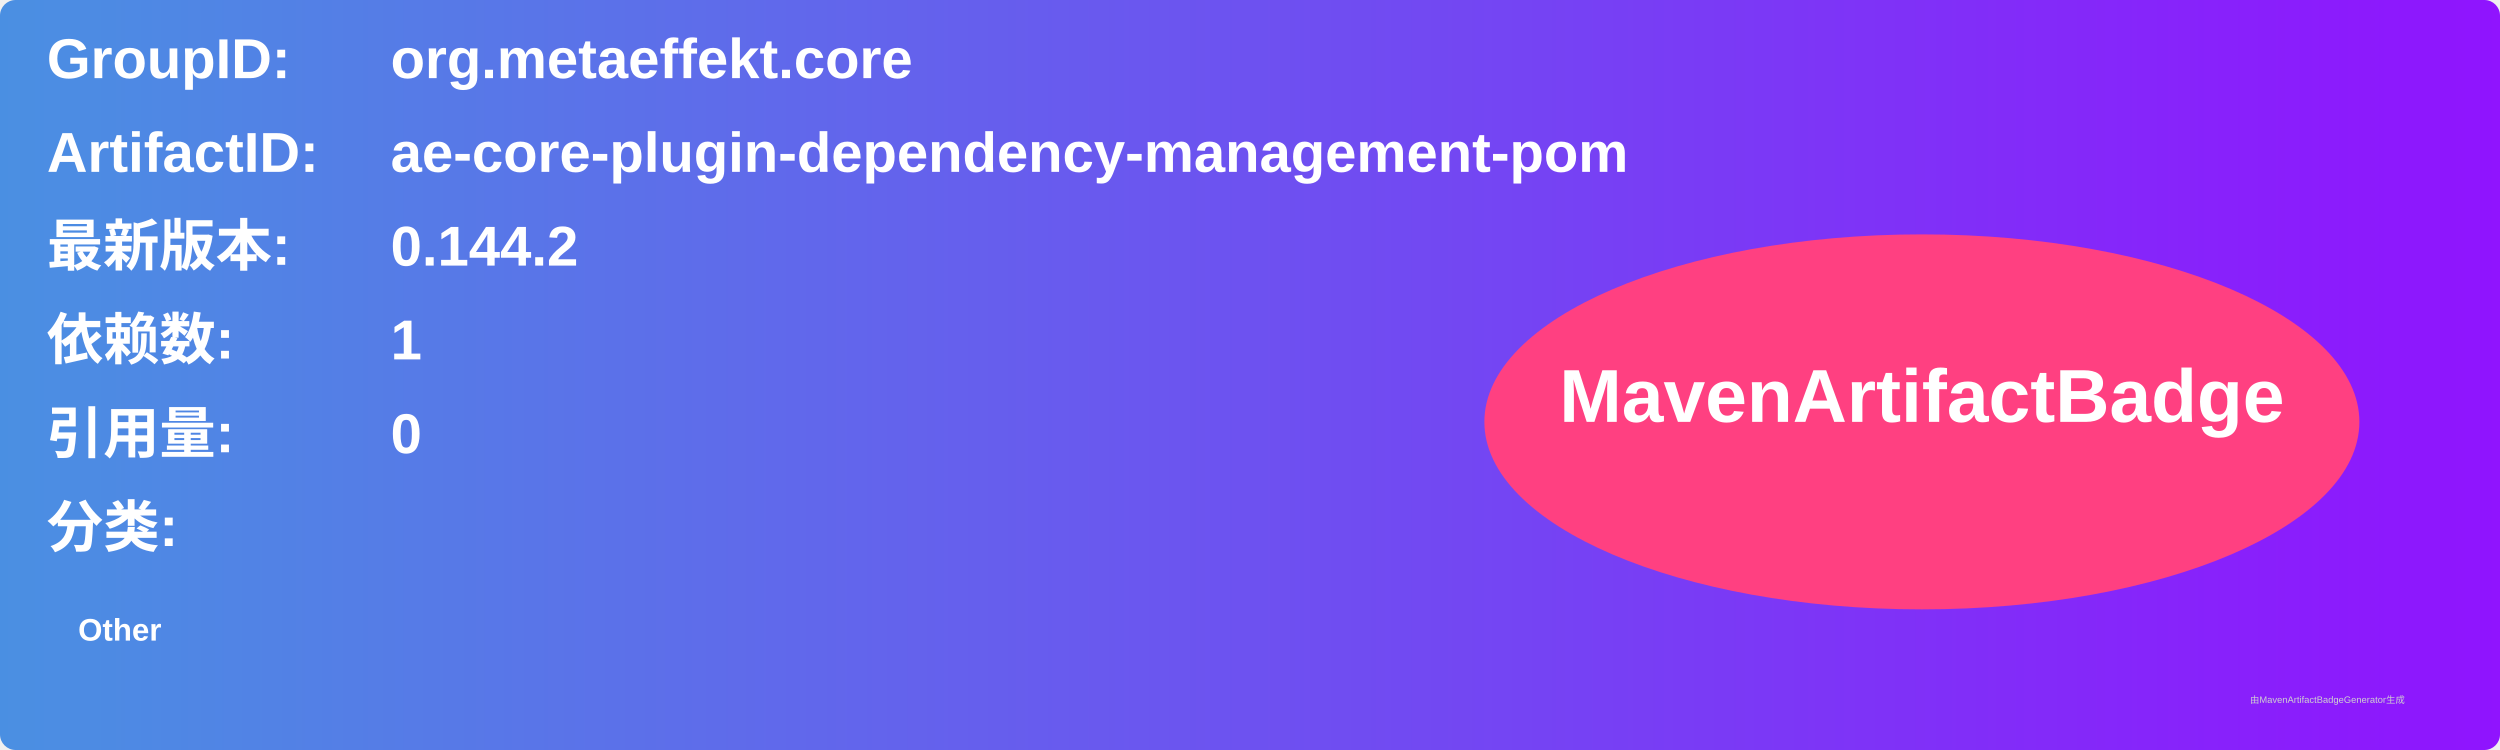
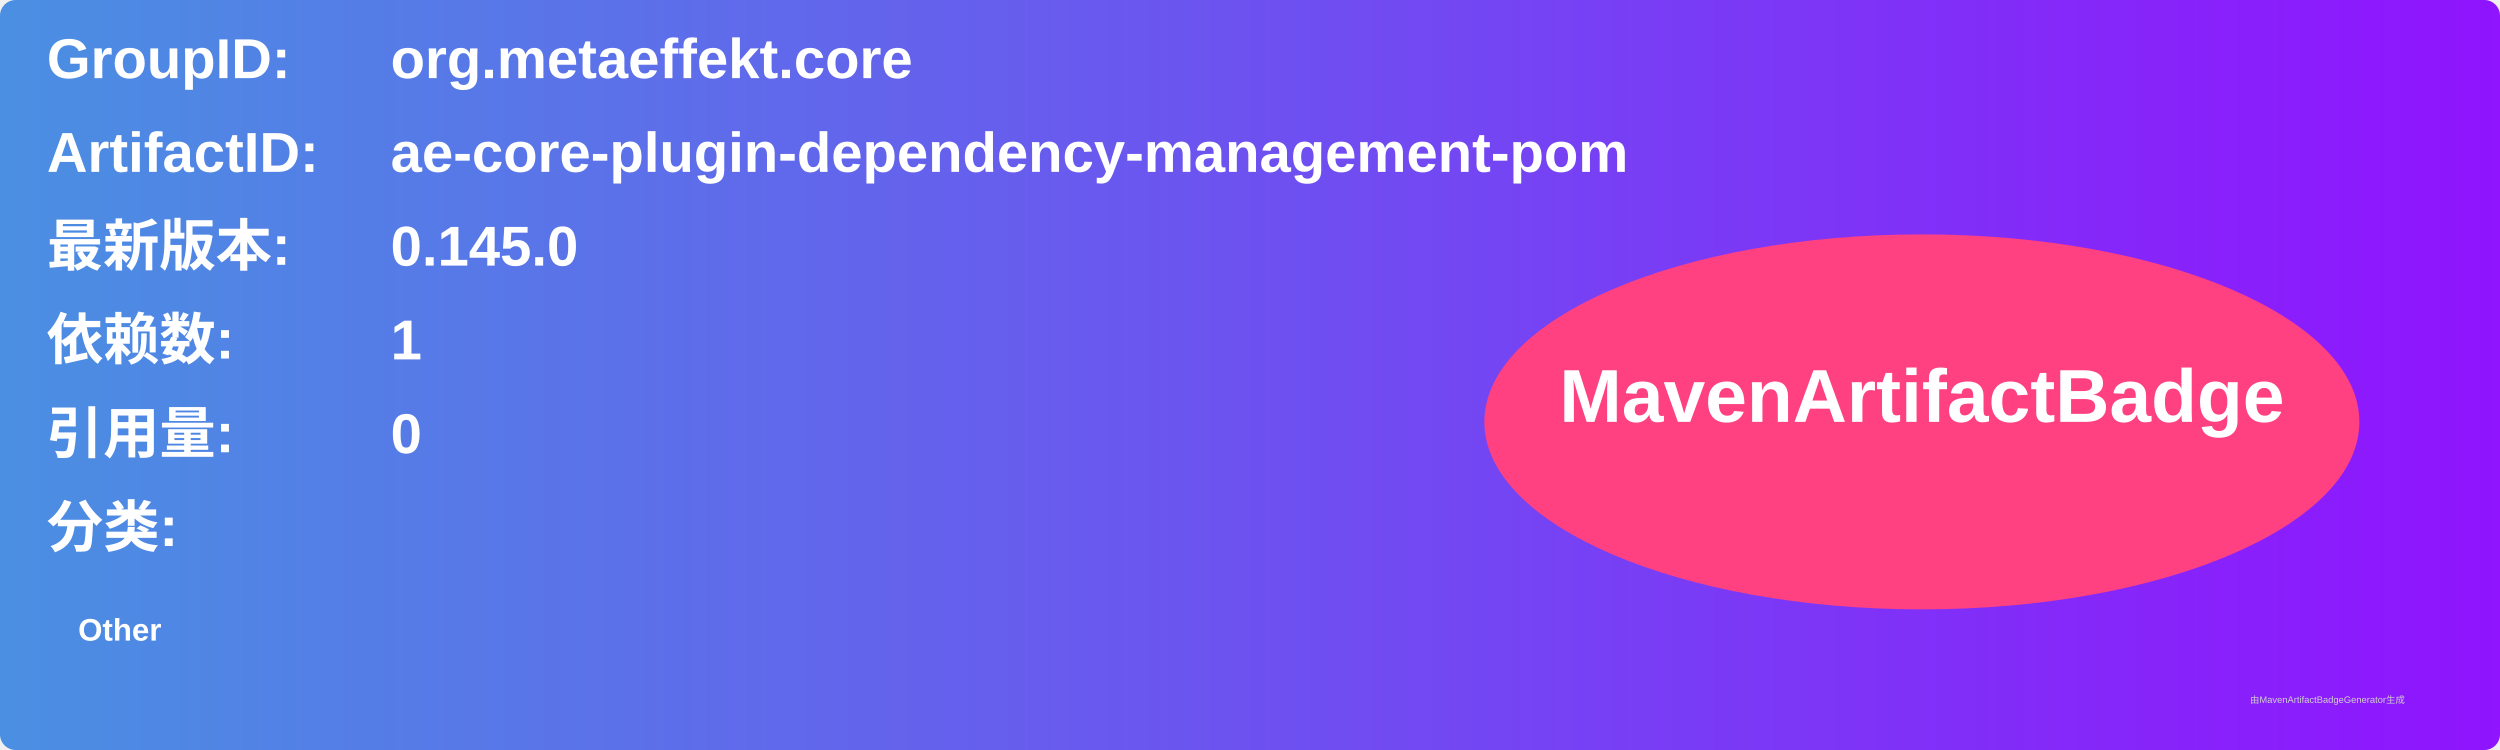
<svg xmlns="http://www.w3.org/2000/svg" width="800" height="240" viewBox="0 0 800 240">
  <linearGradient id="grad" x1="0%" y1="0%" x2="100%" y2="0%">
    <stop offset="0%" stop-color="#4a90e2" />
    <stop offset="100%" stop-color="#9013fe" />
  </linearGradient>
  <rect width="100%" height="100%" rx="5" ry="5" fill="url(#grad)" />
  <g transform="translate(15, 15)">
    <text x="0" y="10" font-family="Arial" font-size="18" fill="white" font-weight="bold" width="260">GroupID:</text>
    <text x="110" y="10" font-family="Arial" font-size="18" fill="white" font-weight="bold" width="460">org.metaeffekt.core</text>
    <text x="0" y="40" font-family="Arial" font-size="18" fill="white" font-weight="bold" width="260">ArtifactID:</text>
    <text x="110" y="40" font-family="Arial" font-size="18" fill="white" font-weight="bold" width="460">ae-core-plugin-dependency-management-pom</text>
    <text x="0" y="70" font-family="Arial" font-size="18" fill="white" font-weight="bold">最新版本:</text>
    <text x="110" y="70" font-family="Arial" font-size="18" fill="white" font-weight="bold">
-       <tspan font-weight="bold">0.144.2</tspan>
+       <tspan font-weight="bold">0.145.0</tspan>
    </text>
    <text x="0" y="100" font-family="Arial" font-size="18" fill="white" font-weight="bold">依赖数: </text>
    <text x="110" y="100" font-family="Arial" font-size="18" fill="white">
      <tspan font-weight="bold">1</tspan>
    </text>
    <text x="0" y="130" font-family="Arial" font-size="18" fill="white" font-weight="bold">引用量: </text>
    <text x="110" y="130" font-family="Arial" font-size="18" fill="white">
      <tspan font-weight="bold">0</tspan>
    </text>
    <text x="0" y="160" font-family="Arial" font-size="18" fill="white" font-weight="bold">分类:</text>
    <text x="10" y="190" font-family="Arial" font-size="10" fill="white">
      <tspan font-weight="bold">Other</tspan>
    </text>
    <ellipse cx="600" cy="120" rx="140" ry="60" fill="#ff4081" />
    <text x="600" y="120" text-anchor="middle" font-family="Arial" font-size="24" fill="white" font-weight="bold">MavenArtifactBadge</text>
  </g>
  <text x="720" y="225" font-family="Arial" font-size="3" fill="#d0d0d0">由MavenArtifactBadgeGenerator生成</text>
</svg>
